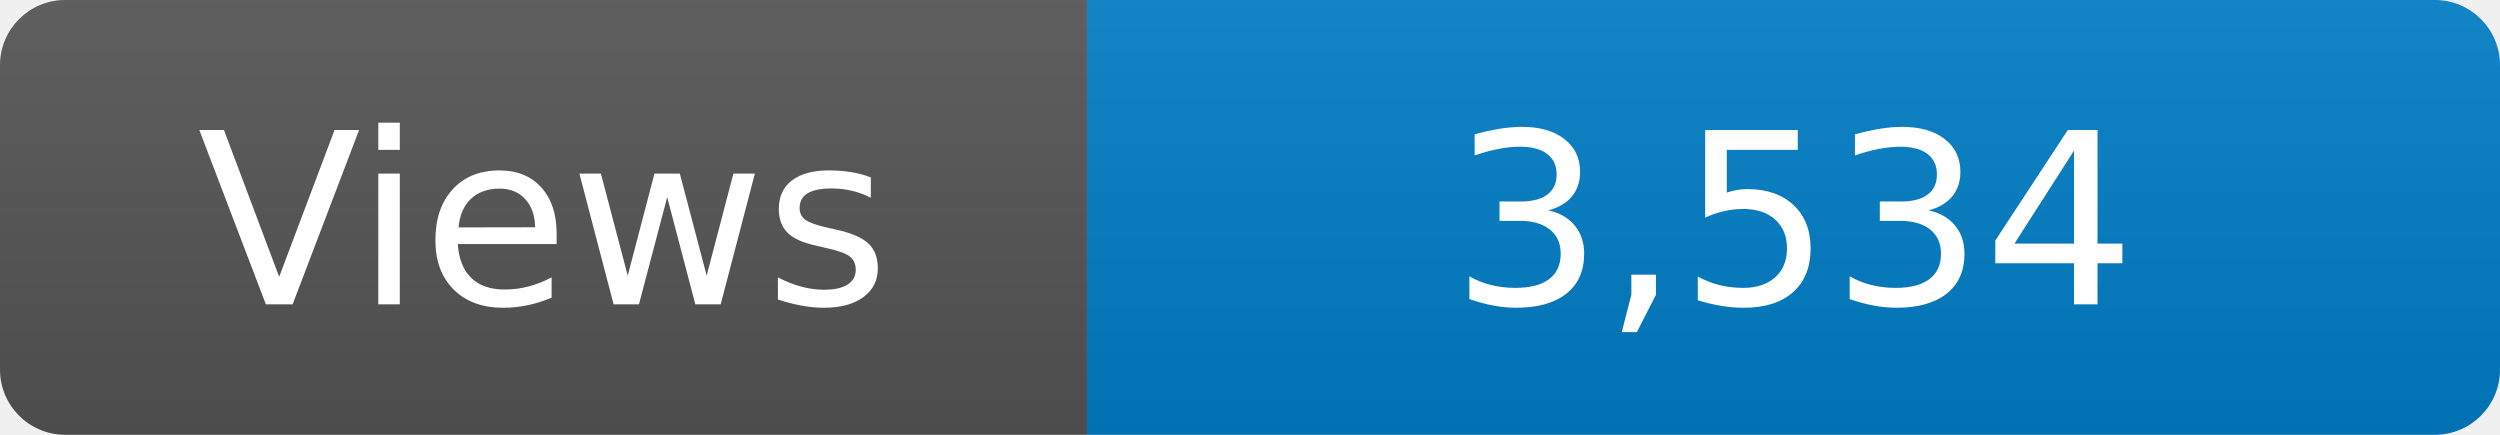
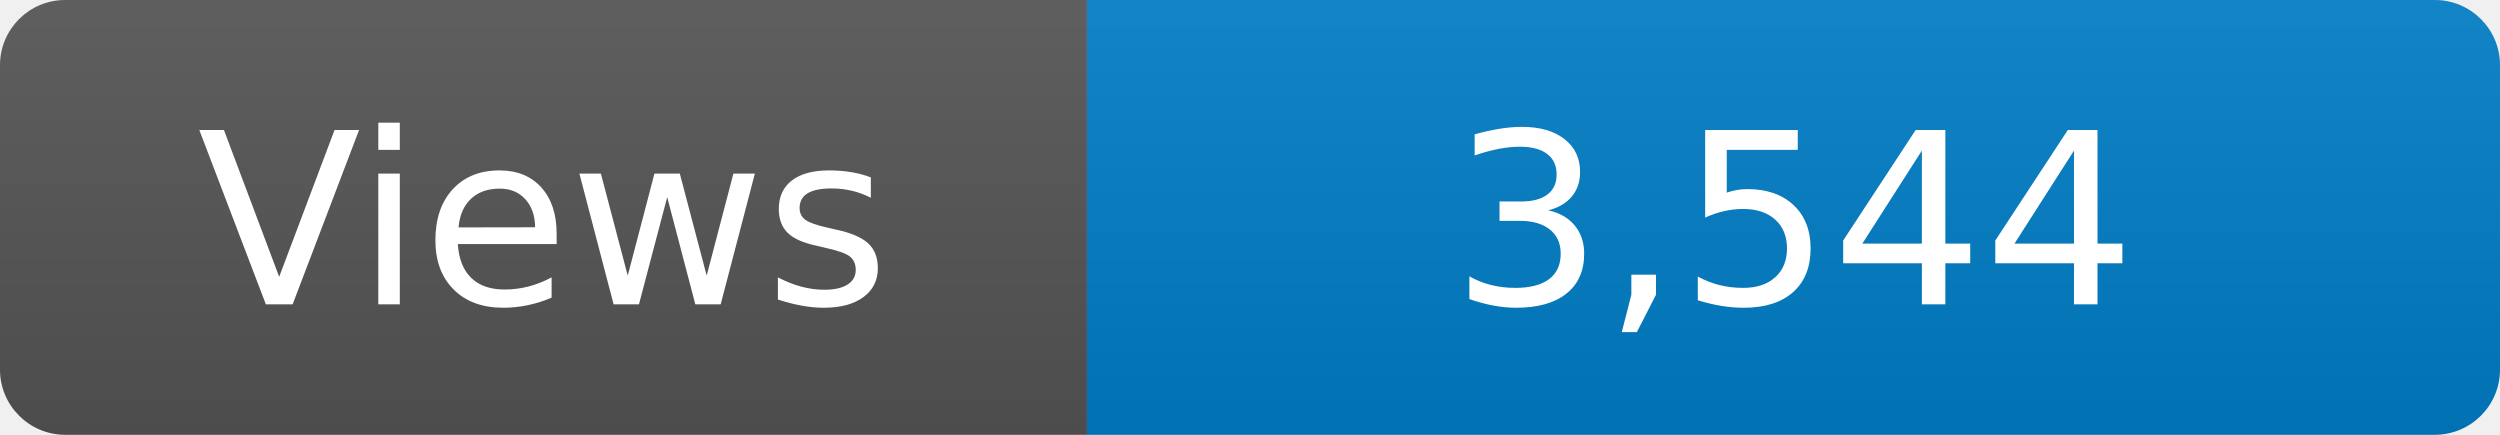
<svg xmlns="http://www.w3.org/2000/svg" width="115" height="20" role="img" aria-label="Maintained?: yes">
  <linearGradient id="s" x2="0" y2="100%">
    <stop offset="0" stop-color="#bbb" stop-opacity=".1" />
    <stop offset="1" stop-opacity=".1" />
  </linearGradient>
  <clipPath id="r">
    <rect width="115" height="20" rx="3" fill="#fff" />
  </clipPath>
  <g clip-path="url(#r)">
    <rect width="50" height="20" fill="#555" />
    <rect x="50" width="160" height="20" fill="#007ec6" />
    <rect width="115" height="20" fill="url(#s)" />
  </g>
  <g fill="#fff" text-anchor="middle" font-family="Verdana,Geneva,DejaVu Sans,sans-serif" font-size="110">
    <text x="250" y="140" transform="scale(.1)" fill="#fff">Views</text>
-     <text x="825" y="140" transform="scale(.1)" fill="#fff">3,534</text>
+     <text x="825" y="140" transform="scale(.1)" fill="#fff">3,544</text>
  </g>
</svg>
